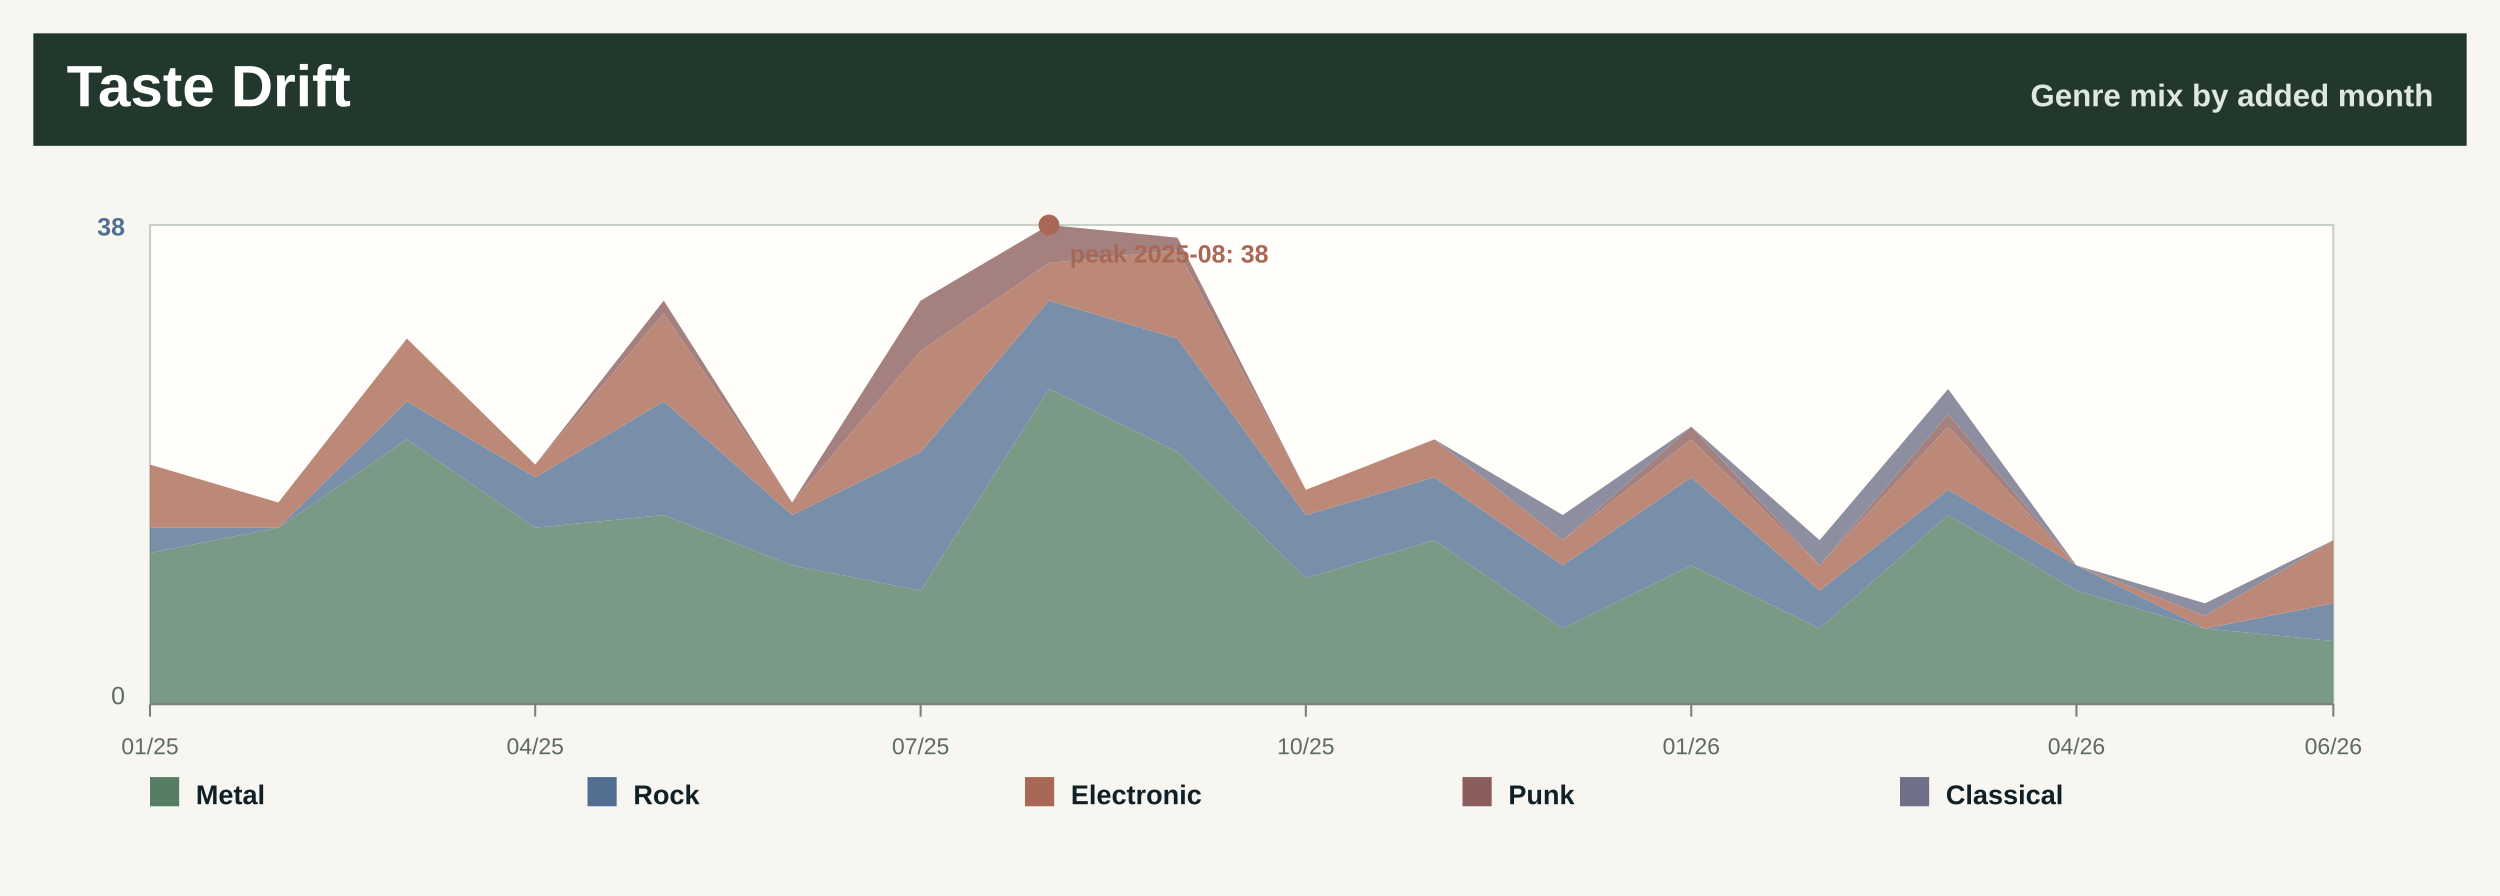
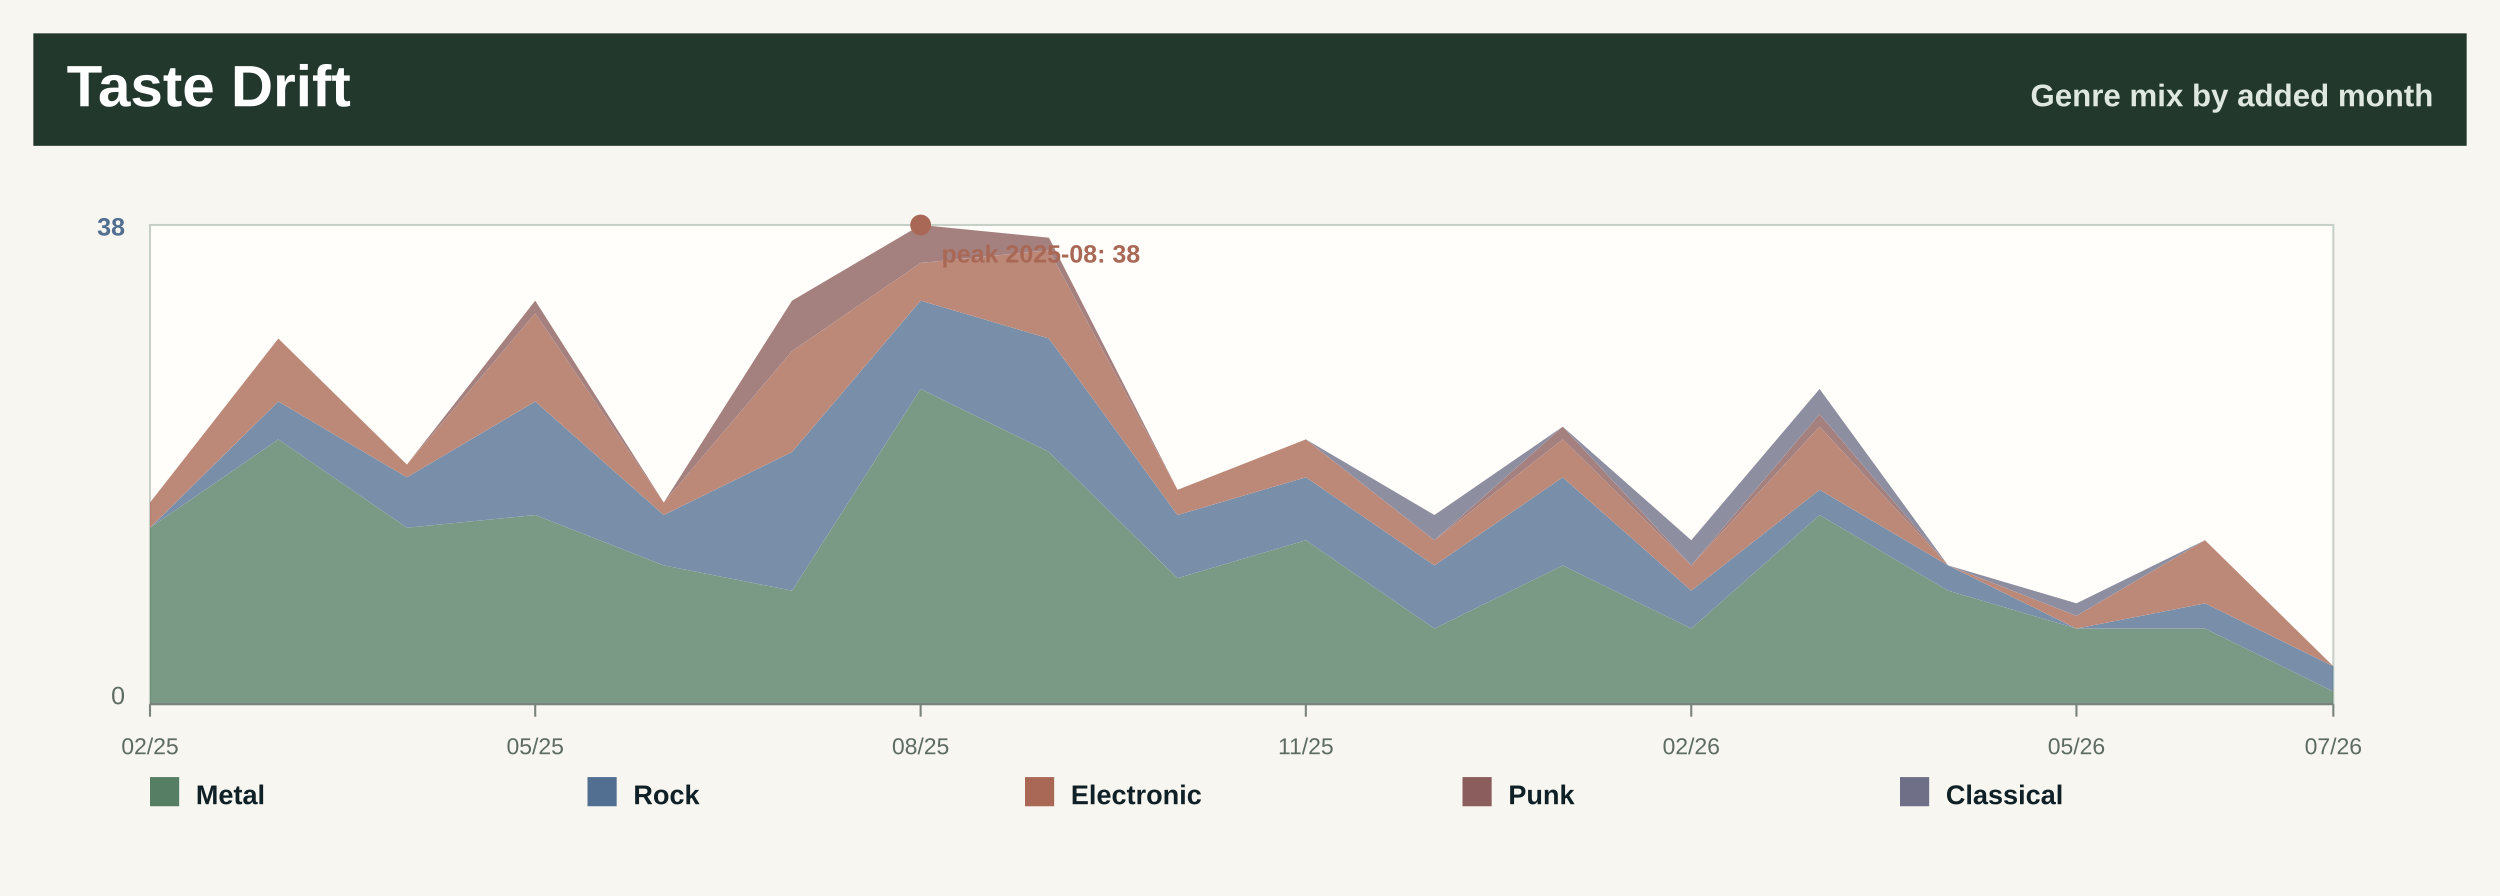
<svg xmlns="http://www.w3.org/2000/svg" width="1200" height="430" viewBox="0 0 1200 430" role="img" aria-label="Taste drift by month">
  <rect width="1200" height="430" fill="#f7f6f0" />
  <rect x="16" y="16" width="1168" height="54" fill="#22382d" />
  <text x="32.0" y="51.0" font-family="Segoe UI, Arial, sans-serif" font-size="28" font-weight="800" fill="#ffffff" text-anchor="start">Taste Drift</text>
  <text x="1168.0" y="51.0" font-family="Segoe UI, Arial, sans-serif" font-size="15" font-weight="800" fill="#dfe8df" text-anchor="end">Genre mix by added month</text>
  <rect x="72" y="108" width="1048" height="230" fill="#fffefa" stroke="#c7d0c7" />
-   <polygon points="72.0,265.4 133.6,253.3 195.3,210.9 256.9,253.3 318.6,247.2 380.2,271.4 441.9,283.5 503.5,186.7 565.2,216.9 626.8,277.5 688.5,259.3 750.1,301.7 811.8,271.4 873.4,301.7 935.1,247.2 996.7,283.5 1058.4,301.7 1120.0,307.7 1120.0,338.0 1058.4,338.0 996.7,338.0 935.1,338.0 873.4,338.0 811.8,338.0 750.1,338.0 688.5,338.0 626.8,338.0 565.2,338.0 503.5,338.0 441.9,338.0 380.2,338.0 318.6,338.0 256.9,338.0 195.3,338.0 133.6,338.0 72.0,338.0" fill="#557e64" fill-opacity="0.78" />
-   <polygon points="72.0,253.3 133.6,253.3 195.3,192.7 256.9,229.1 318.6,192.7 380.2,247.2 441.9,216.9 503.5,144.3 565.2,162.5 626.8,247.2 688.5,229.1 750.1,271.4 811.8,229.1 873.4,283.5 935.1,235.1 996.7,271.4 1058.4,301.7 1120.0,289.6 1120.0,307.7 1058.4,301.7 996.7,283.5 935.1,247.2 873.4,301.7 811.8,271.4 750.1,301.7 688.5,259.3 626.8,277.5 565.2,216.9 503.5,186.7 441.9,283.5 380.2,271.4 318.6,247.2 256.9,253.3 195.3,210.9 133.6,253.3 72.0,265.4" fill="#526f92" fill-opacity="0.78" />
-   <polygon points="72.0,223.0 133.6,241.2 195.3,162.5 256.9,223.0 318.6,150.4 380.2,241.2 441.9,168.5 503.5,126.2 565.2,120.1 626.8,235.1 688.5,210.9 750.1,259.3 811.8,210.9 873.4,271.4 935.1,204.8 996.7,271.4 1058.4,295.6 1120.0,259.3 1120.0,289.6 1058.4,301.7 996.7,271.4 935.1,235.1 873.4,283.5 811.8,229.1 750.1,271.4 688.5,229.1 626.8,247.2 565.2,162.5 503.5,144.3 441.9,216.9 380.2,247.2 318.6,192.7 256.9,229.1 195.3,192.7 133.6,253.3 72.0,253.3" fill="#a96855" fill-opacity="0.78" />
-   <polygon points="72.0,223.0 133.6,241.2 195.3,162.5 256.9,223.0 318.6,144.3 380.2,241.2 441.9,144.3 503.5,108.0 565.2,114.1 626.8,235.1 688.5,210.9 750.1,259.3 811.8,204.8 873.4,271.4 935.1,198.8 996.7,271.4 1058.4,295.6 1120.0,259.3 1120.0,259.3 1058.4,295.6 996.7,271.4 935.1,204.8 873.4,271.4 811.8,210.9 750.1,259.3 688.5,210.9 626.8,235.1 565.2,120.1 503.5,126.2 441.9,168.5 380.2,241.2 318.6,150.4 256.9,223.0 195.3,162.5 133.6,241.2 72.0,223.0" fill="#8b5d5d" fill-opacity="0.78" />
-   <polygon points="72.0,223.0 133.6,241.2 195.3,162.5 256.9,223.0 318.6,144.3 380.2,241.2 441.9,144.3 503.5,108.0 565.2,114.1 626.8,235.1 688.5,210.9 750.1,247.2 811.8,204.8 873.4,259.3 935.1,186.7 996.7,271.4 1058.4,289.6 1120.0,259.3 1120.0,259.3 1058.4,295.6 996.7,271.4 935.1,198.8 873.4,271.4 811.8,204.8 750.1,259.3 688.5,210.9 626.8,235.1 565.2,114.1 503.5,108.0 441.9,144.3 380.2,241.2 318.6,144.3 256.9,223.0 195.3,162.5 133.6,241.2 72.0,223.0" fill="#6f6f88" fill-opacity="0.78" />
+   <polygon points="72.0,253.3 133.6,210.9 195.3,253.3 256.9,247.2 318.6,271.4 380.2,283.5 441.9,186.7 503.5,216.9 565.2,277.5 626.8,259.3 688.5,301.7 750.1,271.4 811.8,301.7 873.4,247.2 935.1,283.5 996.7,301.7 1058.4,301.7 1120.0,331.9 1120.0,338.0 1058.4,338.0 996.7,338.0 935.1,338.0 873.4,338.0 811.8,338.0 750.1,338.0 688.5,338.0 626.8,338.0 565.2,338.0 503.5,338.0 441.9,338.0 380.2,338.0 318.6,338.0 256.9,338.0 195.3,338.0 133.6,338.0 72.0,338.0" fill="#557e64" fill-opacity="0.78" />
+   <polygon points="72.0,253.3 133.6,192.7 195.3,229.1 256.9,192.7 318.6,247.2 380.2,216.9 441.9,144.3 503.5,162.5 565.2,247.2 626.8,229.1 688.5,271.4 750.1,229.1 811.8,283.5 873.4,235.1 935.1,271.4 996.7,301.7 1058.4,289.6 1120.0,319.8 1120.0,331.9 1058.4,301.7 996.7,301.7 935.1,283.5 873.4,247.2 811.8,301.7 750.1,271.4 688.5,301.7 626.8,259.3 565.2,277.5 503.5,216.9 441.9,186.7 380.2,283.5 318.6,271.4 256.9,247.2 195.3,253.3 133.6,210.9 72.0,253.3" fill="#526f92" fill-opacity="0.78" />
+   <polygon points="72.0,241.2 133.6,162.5 195.3,223.0 256.9,150.4 318.6,241.2 380.2,168.5 441.9,126.2 503.5,120.1 565.2,235.1 626.8,210.9 688.5,259.3 750.1,210.9 811.8,271.4 873.4,204.8 935.1,271.4 996.7,295.6 1058.4,259.3 1120.0,319.8 1120.0,319.8 1058.4,289.6 996.7,301.7 935.1,271.4 873.4,235.1 811.8,283.5 750.1,229.1 688.5,271.4 626.8,229.1 565.2,247.2 503.5,162.5 441.9,144.3 380.2,216.9 318.6,247.2 256.9,192.7 195.3,229.1 133.6,192.7 72.0,253.3" fill="#a96855" fill-opacity="0.78" />
+   <polygon points="72.0,241.2 133.6,162.5 195.3,223.0 256.9,144.3 318.6,241.2 380.2,144.3 441.9,108.0 503.5,114.1 565.2,235.1 626.8,210.9 688.5,259.3 750.1,204.8 811.8,271.4 873.4,198.8 935.1,271.4 996.7,295.6 1058.4,259.3 1120.0,319.8 1120.0,319.8 1058.4,259.3 996.7,295.6 935.1,271.4 873.4,204.8 811.8,271.4 750.1,210.9 688.5,259.3 626.8,210.9 565.2,235.1 503.5,120.1 441.9,126.2 380.2,168.5 318.6,241.2 256.9,150.4 195.3,223.0 133.6,162.5 72.0,241.2" fill="#8b5d5d" fill-opacity="0.78" />
+   <polygon points="72.0,241.2 133.6,162.5 195.3,223.0 256.9,144.3 318.6,241.2 380.2,144.3 441.9,108.0 503.5,114.1 565.2,235.1 626.8,210.9 688.5,247.2 750.1,204.8 811.8,259.3 873.4,186.7 935.1,271.4 996.7,289.6 1058.4,259.3 1120.0,319.8 1120.0,319.8 1058.4,259.3 996.7,295.6 935.1,271.4 873.4,198.8 811.8,271.4 750.1,204.8 688.5,259.3 626.8,210.9 565.2,235.1 503.5,114.1 441.9,108.0 380.2,144.3 318.6,241.2 256.9,144.3 195.3,223.0 133.6,162.5 72.0,241.2" fill="#6f6f88" fill-opacity="0.78" />
  <line x1="72.0" y1="338" x2="72.0" y2="344" stroke="#7a827b" />
-   <text x="72.0" y="362.0" font-family="Segoe UI, Arial, sans-serif" font-size="11" font-weight="400" fill="#5d6b62" text-anchor="middle">01/25</text>
+   <text x="72.0" y="362.0" font-family="Segoe UI, Arial, sans-serif" font-size="11" font-weight="400" fill="#5d6b62" text-anchor="middle">02/25</text>
  <line x1="256.9" y1="338" x2="256.9" y2="344" stroke="#7a827b" />
-   <text x="256.9" y="362.0" font-family="Segoe UI, Arial, sans-serif" font-size="11" font-weight="400" fill="#5d6b62" text-anchor="middle">04/25</text>
+   <text x="256.9" y="362.0" font-family="Segoe UI, Arial, sans-serif" font-size="11" font-weight="400" fill="#5d6b62" text-anchor="middle">05/25</text>
  <line x1="441.9" y1="338" x2="441.9" y2="344" stroke="#7a827b" />
-   <text x="441.9" y="362.0" font-family="Segoe UI, Arial, sans-serif" font-size="11" font-weight="400" fill="#5d6b62" text-anchor="middle">07/25</text>
+   <text x="441.9" y="362.0" font-family="Segoe UI, Arial, sans-serif" font-size="11" font-weight="400" fill="#5d6b62" text-anchor="middle">08/25</text>
  <line x1="626.8" y1="338" x2="626.8" y2="344" stroke="#7a827b" />
-   <text x="626.8" y="362.0" font-family="Segoe UI, Arial, sans-serif" font-size="11" font-weight="400" fill="#5d6b62" text-anchor="middle">10/25</text>
+   <text x="626.8" y="362.0" font-family="Segoe UI, Arial, sans-serif" font-size="11" font-weight="400" fill="#5d6b62" text-anchor="middle">11/25</text>
  <line x1="811.8" y1="338" x2="811.8" y2="344" stroke="#7a827b" />
-   <text x="811.8" y="362.0" font-family="Segoe UI, Arial, sans-serif" font-size="11" font-weight="400" fill="#5d6b62" text-anchor="middle">01/26</text>
+   <text x="811.8" y="362.0" font-family="Segoe UI, Arial, sans-serif" font-size="11" font-weight="400" fill="#5d6b62" text-anchor="middle">02/26</text>
  <line x1="996.7" y1="338" x2="996.7" y2="344" stroke="#7a827b" />
-   <text x="996.7" y="362.0" font-family="Segoe UI, Arial, sans-serif" font-size="11" font-weight="400" fill="#5d6b62" text-anchor="middle">04/26</text>
+   <text x="996.7" y="362.0" font-family="Segoe UI, Arial, sans-serif" font-size="11" font-weight="400" fill="#5d6b62" text-anchor="middle">05/26</text>
  <line x1="1120.0" y1="338" x2="1120.0" y2="344" stroke="#7a827b" />
-   <text x="1120.0" y="362.0" font-family="Segoe UI, Arial, sans-serif" font-size="11" font-weight="400" fill="#5d6b62" text-anchor="middle">06/26</text>
+   <text x="1120.0" y="362.0" font-family="Segoe UI, Arial, sans-serif" font-size="11" font-weight="400" fill="#5d6b62" text-anchor="middle">07/26</text>
  <text x="60.0" y="113.0" font-family="Segoe UI, Arial, sans-serif" font-size="12" font-weight="800" fill="#526f92" text-anchor="end">38</text>
  <text x="60.0" y="338.0" font-family="Segoe UI, Arial, sans-serif" font-size="12" font-weight="400" fill="#5d6b62" text-anchor="end">0</text>
  <line x1="72" y1="338" x2="1120" y2="338" stroke="#7a827b" />
-   <circle cx="503.5" cy="108.0" r="5" fill="#a96855" />
-   <text x="513.5" y="126.0" font-family="Segoe UI, Arial, sans-serif" font-size="12" font-weight="800" fill="#a96855" text-anchor="start">peak 2025-08: 38</text>
+   <circle cx="441.9" cy="108.0" r="5" fill="#a96855" />
+   <text x="451.9" y="126.0" font-family="Segoe UI, Arial, sans-serif" font-size="12" font-weight="800" fill="#a96855" text-anchor="start">peak 2025-08: 38</text>
  <rect x="72.0" y="373" width="14" height="14" fill="#557e64" />
  <text x="94.0" y="386.0" font-family="Segoe UI, Arial, sans-serif" font-size="13" font-weight="800" fill="#102027" text-anchor="start">Metal</text>
  <rect x="282.0" y="373" width="14" height="14" fill="#526f92" />
  <text x="304.0" y="386.0" font-family="Segoe UI, Arial, sans-serif" font-size="13" font-weight="800" fill="#102027" text-anchor="start">Rock</text>
  <rect x="492.0" y="373" width="14" height="14" fill="#a96855" />
  <text x="514.0" y="386.0" font-family="Segoe UI, Arial, sans-serif" font-size="13" font-weight="800" fill="#102027" text-anchor="start">Electronic</text>
  <rect x="702.0" y="373" width="14" height="14" fill="#8b5d5d" />
  <text x="724.0" y="386.0" font-family="Segoe UI, Arial, sans-serif" font-size="13" font-weight="800" fill="#102027" text-anchor="start">Punk</text>
  <rect x="912.0" y="373" width="14" height="14" fill="#6f6f88" />
  <text x="934.0" y="386.0" font-family="Segoe UI, Arial, sans-serif" font-size="13" font-weight="800" fill="#102027" text-anchor="start">Classical</text>
</svg>
